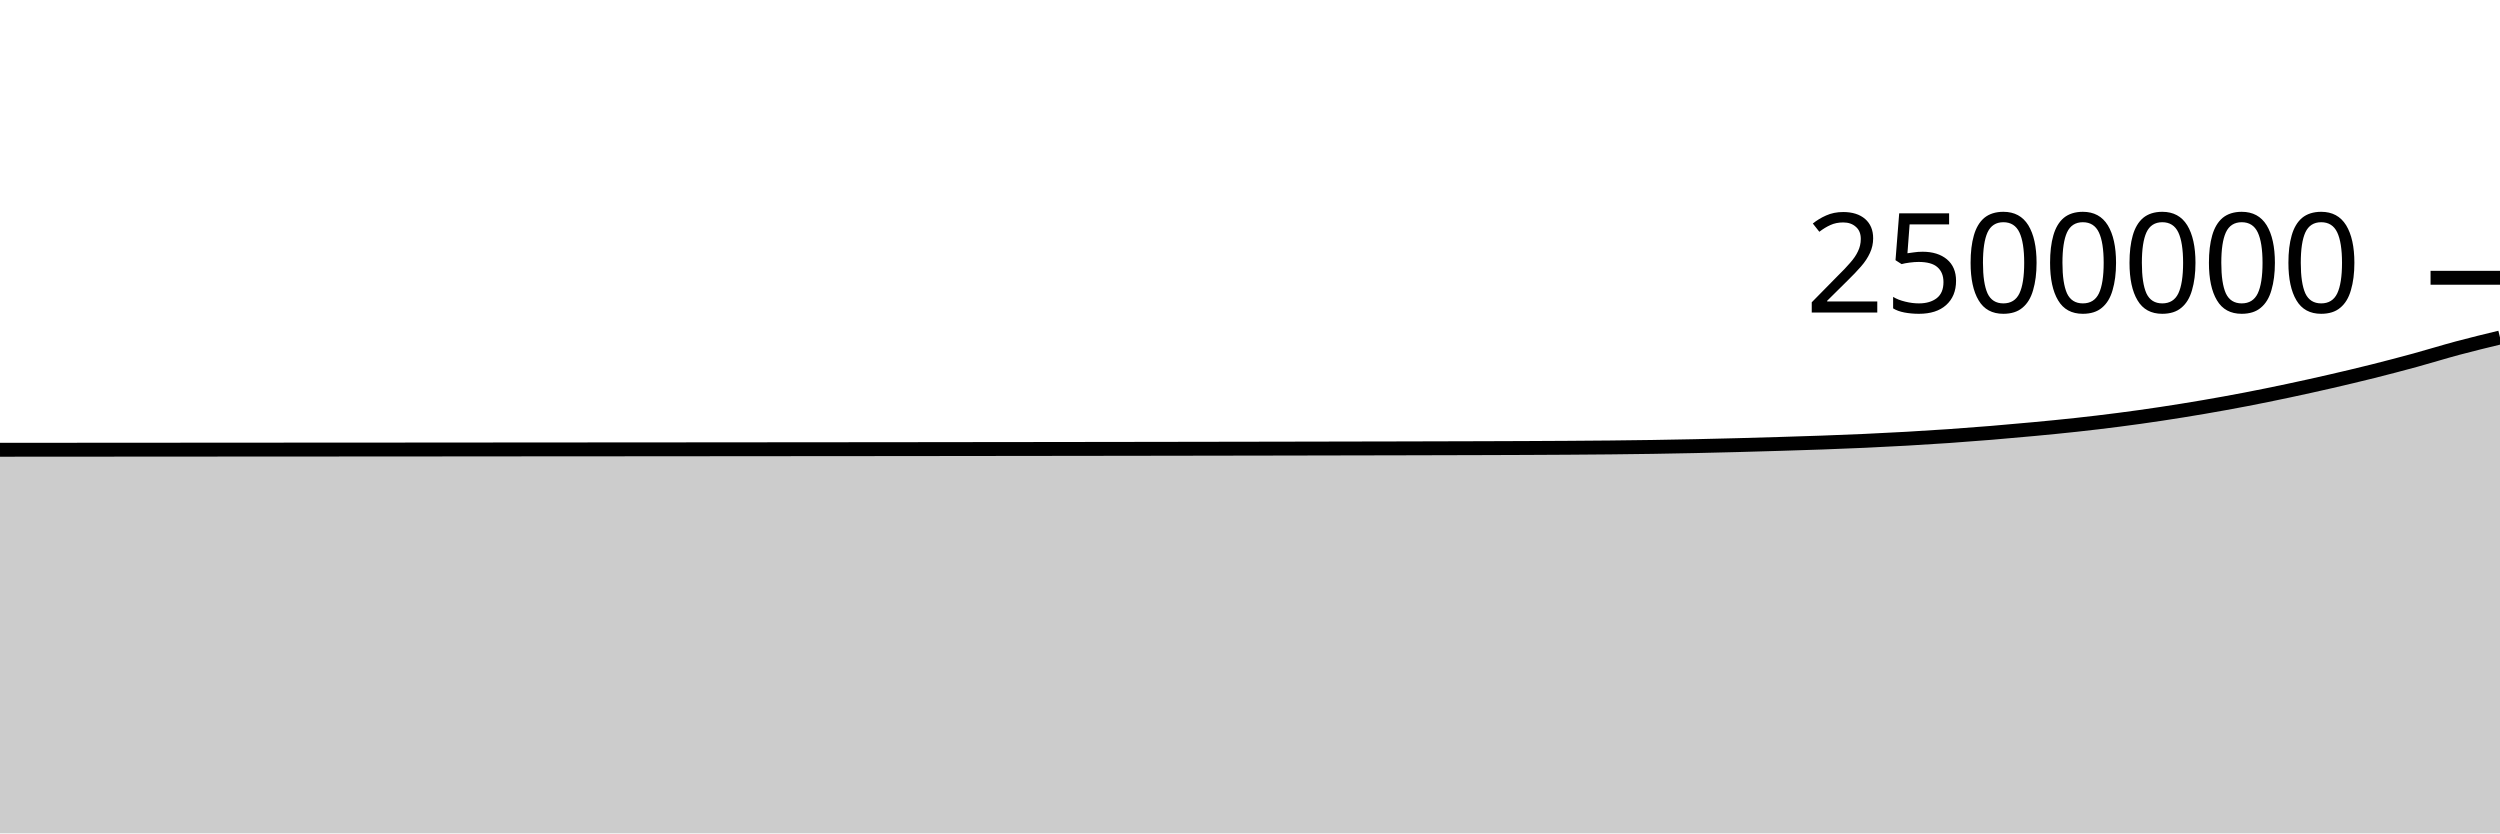
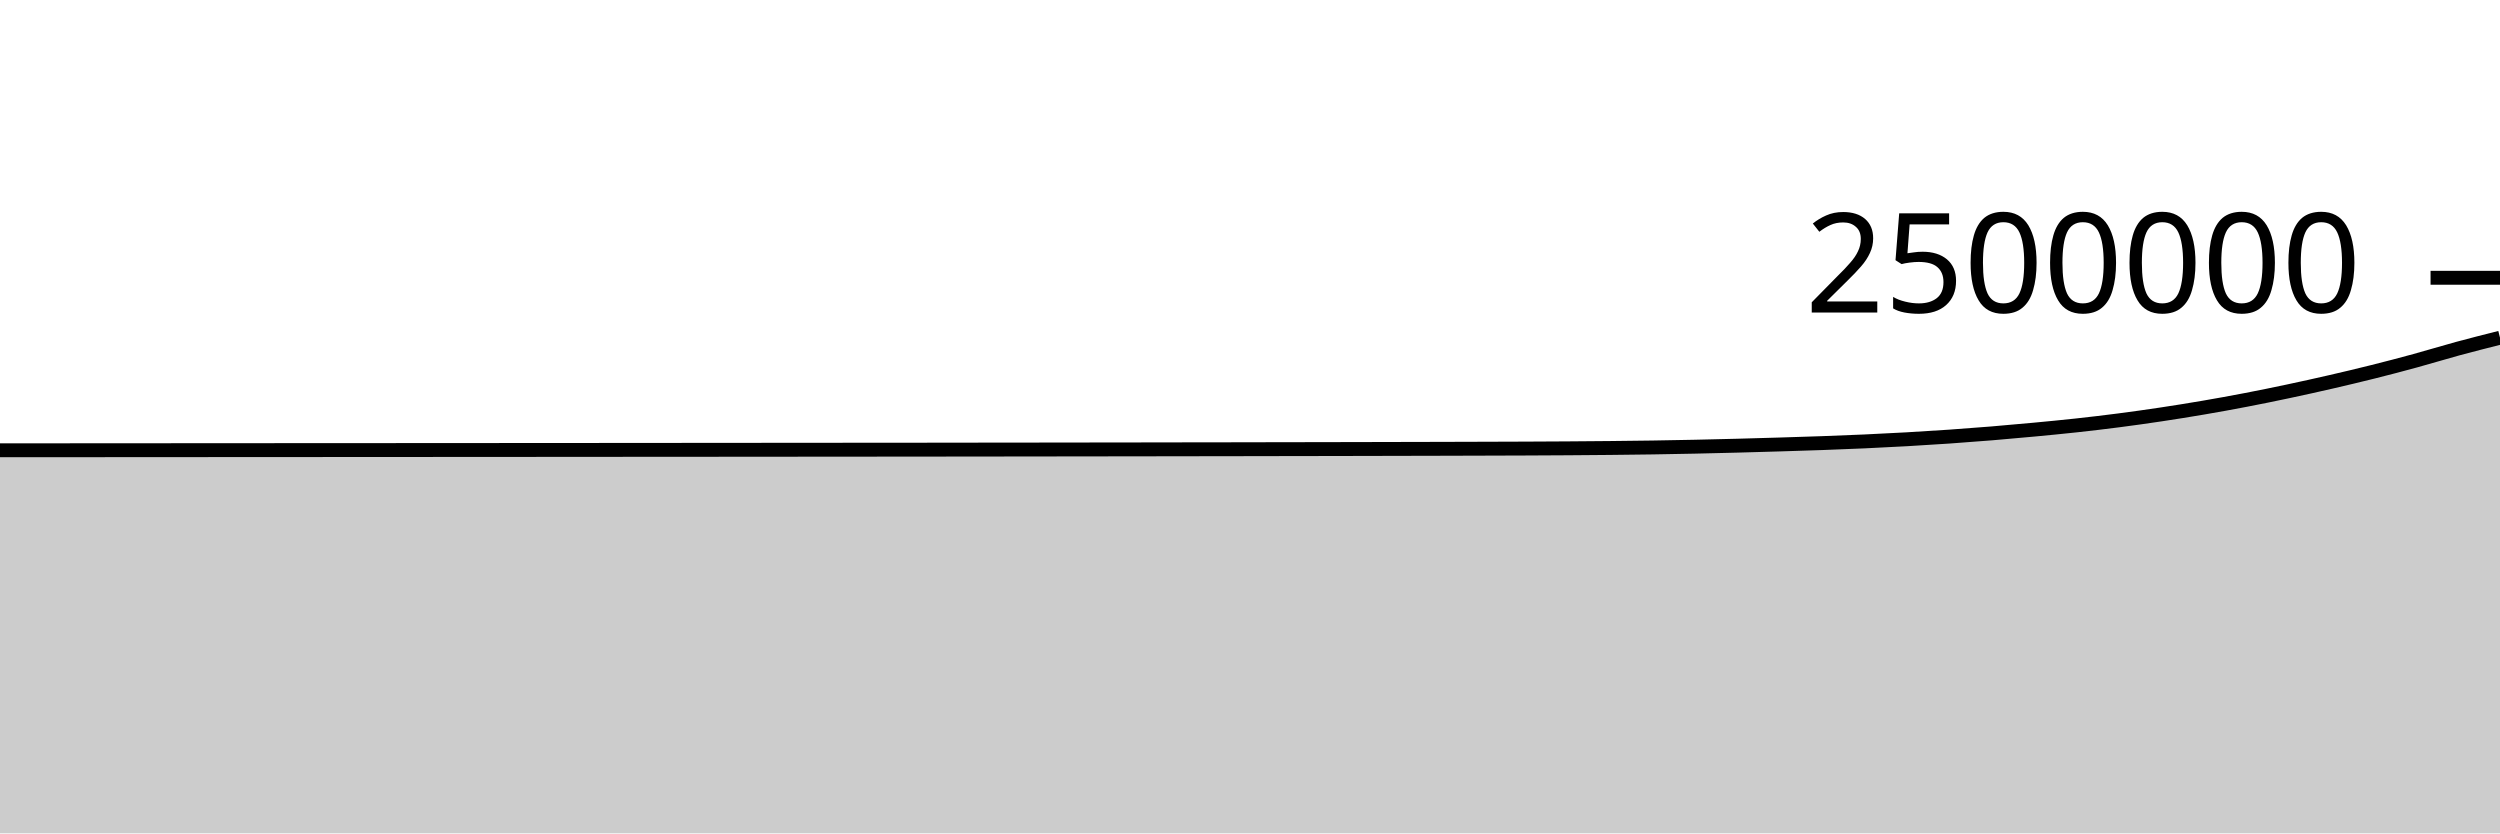
<svg xmlns="http://www.w3.org/2000/svg" viewBox="0 0 180 60">
  <g transform="translate(0,20)">
-     <path class="area" fill="rgba(0, 0, 0, 0.2)" d="M0,12.383C1.017,12.382,2.034,12.381,3.051,12.381C4.068,12.38,5.085,12.38,6.102,12.379C7.119,12.378,8.136,12.378,9.153,12.377C10.169,12.377,11.186,12.376,12.203,12.375C13.22,12.375,14.237,12.374,15.254,12.373C16.271,12.373,17.288,12.372,18.305,12.371C19.322,12.371,20.339,12.37,21.356,12.369C22.373,12.369,23.39,12.368,24.407,12.368C25.424,12.367,26.441,12.366,27.458,12.366C28.475,12.365,29.492,12.364,30.508,12.364C31.525,12.363,32.542,12.362,33.559,12.362C34.576,12.361,35.593,12.36,36.61,12.359C37.627,12.359,38.644,12.358,39.661,12.357C40.678,12.357,41.695,12.356,42.712,12.355C43.729,12.354,44.746,12.354,45.763,12.353C46.78,12.352,47.797,12.351,48.814,12.351C49.831,12.35,50.847,12.349,51.864,12.348C52.881,12.348,53.898,12.347,54.915,12.346C55.932,12.345,56.949,12.344,57.966,12.343C58.983,12.342,60,12.342,61.017,12.341C62.034,12.34,63.051,12.339,64.068,12.338C65.085,12.337,66.102,12.336,67.119,12.335C68.136,12.334,69.153,12.333,70.169,12.331C71.186,12.33,72.203,12.329,73.22,12.328C74.237,12.327,75.254,12.325,76.271,12.324C77.288,12.323,78.305,12.321,79.322,12.32C80.339,12.319,81.356,12.317,82.373,12.316C83.39,12.314,84.407,12.313,85.424,12.311C86.441,12.31,87.458,12.308,88.475,12.306C89.492,12.305,90.508,12.303,91.525,12.301C92.542,12.299,93.559,12.297,94.576,12.295C95.593,12.293,96.61,12.291,97.627,12.289C98.644,12.287,99.661,12.285,100.678,12.283C101.695,12.28,102.712,12.278,103.729,12.275C104.746,12.273,105.763,12.27,106.78,12.267C107.797,12.263,108.814,12.26,109.831,12.256C110.847,12.252,111.864,12.247,112.881,12.24C113.898,12.234,114.915,12.226,115.932,12.216C116.949,12.205,117.966,12.194,118.983,12.178C120,12.162,121.017,12.144,122.034,12.122C123.051,12.101,124.068,12.075,125.085,12.049C126.102,12.022,127.119,11.993,128.136,11.962C129.153,11.932,130.169,11.901,131.186,11.864C132.203,11.828,133.22,11.788,134.237,11.742C135.254,11.696,136.271,11.645,137.288,11.587C138.305,11.529,139.322,11.466,140.339,11.396C141.356,11.325,142.373,11.248,143.39,11.164C144.407,11.081,145.424,10.989,146.441,10.894C147.458,10.798,148.475,10.701,149.492,10.589C150.508,10.478,151.525,10.358,152.542,10.226C153.559,10.095,154.576,9.952,155.593,9.799C156.61,9.646,157.627,9.482,158.644,9.308C159.661,9.134,160.678,8.95,161.695,8.755C162.712,8.559,163.729,8.351,164.746,8.135C165.763,7.92,166.78,7.694,167.797,7.46C168.814,7.226,169.831,6.985,170.847,6.731C171.864,6.476,172.881,6.209,173.898,5.932C174.915,5.654,175.932,5.336,176.949,5.064C177.966,4.792,178.983,4.546,180,4.3L180,40C178.983,40,177.966,40,176.949,40C175.932,40,174.915,40,173.898,40C172.881,40,171.864,40,170.847,40C169.831,40,168.814,40,167.797,40C166.78,40,165.763,40,164.746,40C163.729,40,162.712,40,161.695,40C160.678,40,159.661,40,158.644,40C157.627,40,156.61,40,155.593,40C154.576,40,153.559,40,152.542,40C151.525,40,150.508,40,149.492,40C148.475,40,147.458,40,146.441,40C145.424,40,144.407,40,143.39,40C142.373,40,141.356,40,140.339,40C139.322,40,138.305,40,137.288,40C136.271,40,135.254,40,134.237,40C133.22,40,132.203,40,131.186,40C130.169,40,129.153,40,128.136,40C127.119,40,126.102,40,125.085,40C124.068,40,123.051,40,122.034,40C121.017,40,120,40,118.983,40C117.966,40,116.949,40,115.932,40C114.915,40,113.898,40,112.881,40C111.864,40,110.847,40,109.831,40C108.814,40,107.797,40,106.78,40C105.763,40,104.746,40,103.729,40C102.712,40,101.695,40,100.678,40C99.661,40,98.644,40,97.627,40C96.61,40,95.593,40,94.576,40C93.559,40,92.542,40,91.525,40C90.508,40,89.492,40,88.475,40C87.458,40,86.441,40,85.424,40C84.407,40,83.39,40,82.373,40C81.356,40,80.339,40,79.322,40C78.305,40,77.288,40,76.271,40C75.254,40,74.237,40,73.22,40C72.203,40,71.186,40,70.169,40C69.153,40,68.136,40,67.119,40C66.102,40,65.085,40,64.068,40C63.051,40,62.034,40,61.017,40C60,40,58.983,40,57.966,40C56.949,40,55.932,40,54.915,40C53.898,40,52.881,40,51.864,40C50.847,40,49.831,40,48.814,40C47.797,40,46.78,40,45.763,40C44.746,40,43.729,40,42.712,40C41.695,40,40.678,40,39.661,40C38.644,40,37.627,40,36.61,40C35.593,40,34.576,40,33.559,40C32.542,40,31.525,40,30.508,40C29.492,40,28.475,40,27.458,40C26.441,40,25.424,40,24.407,40C23.39,40,22.373,40,21.356,40C20.339,40,19.322,40,18.305,40C17.288,40,16.271,40,15.254,40C14.237,40,13.22,40,12.203,40C11.186,40,10.169,40,9.153,40C8.136,40,7.119,40,6.102,40C5.085,40,4.068,40,3.051,40C2.034,40,1.017,40,0,40Z" />
-     <path class="line" stroke="black" fill="none" d="M0,12.383C1.017,12.382,2.034,12.381,3.051,12.381C4.068,12.38,5.085,12.38,6.102,12.379C7.119,12.378,8.136,12.378,9.153,12.377C10.169,12.377,11.186,12.376,12.203,12.375C13.22,12.375,14.237,12.374,15.254,12.373C16.271,12.373,17.288,12.372,18.305,12.371C19.322,12.371,20.339,12.37,21.356,12.369C22.373,12.369,23.39,12.368,24.407,12.368C25.424,12.367,26.441,12.366,27.458,12.366C28.475,12.365,29.492,12.364,30.508,12.364C31.525,12.363,32.542,12.362,33.559,12.362C34.576,12.361,35.593,12.36,36.61,12.359C37.627,12.359,38.644,12.358,39.661,12.357C40.678,12.357,41.695,12.356,42.712,12.355C43.729,12.354,44.746,12.354,45.763,12.353C46.78,12.352,47.797,12.351,48.814,12.351C49.831,12.35,50.847,12.349,51.864,12.348C52.881,12.348,53.898,12.347,54.915,12.346C55.932,12.345,56.949,12.344,57.966,12.343C58.983,12.342,60,12.342,61.017,12.341C62.034,12.34,63.051,12.339,64.068,12.338C65.085,12.337,66.102,12.336,67.119,12.335C68.136,12.334,69.153,12.333,70.169,12.331C71.186,12.33,72.203,12.329,73.22,12.328C74.237,12.327,75.254,12.325,76.271,12.324C77.288,12.323,78.305,12.321,79.322,12.32C80.339,12.319,81.356,12.317,82.373,12.316C83.39,12.314,84.407,12.313,85.424,12.311C86.441,12.31,87.458,12.308,88.475,12.306C89.492,12.305,90.508,12.303,91.525,12.301C92.542,12.299,93.559,12.297,94.576,12.295C95.593,12.293,96.61,12.291,97.627,12.289C98.644,12.287,99.661,12.285,100.678,12.283C101.695,12.28,102.712,12.278,103.729,12.275C104.746,12.273,105.763,12.27,106.78,12.267C107.797,12.263,108.814,12.26,109.831,12.256C110.847,12.252,111.864,12.247,112.881,12.24C113.898,12.234,114.915,12.226,115.932,12.216C116.949,12.205,117.966,12.194,118.983,12.178C120,12.162,121.017,12.144,122.034,12.122C123.051,12.101,124.068,12.075,125.085,12.049C126.102,12.022,127.119,11.993,128.136,11.962C129.153,11.932,130.169,11.901,131.186,11.864C132.203,11.828,133.22,11.788,134.237,11.742C135.254,11.696,136.271,11.645,137.288,11.587C138.305,11.529,139.322,11.466,140.339,11.396C141.356,11.325,142.373,11.248,143.39,11.164C144.407,11.081,145.424,10.989,146.441,10.894C147.458,10.798,148.475,10.701,149.492,10.589C150.508,10.478,151.525,10.358,152.542,10.226C153.559,10.095,154.576,9.952,155.593,9.799C156.61,9.646,157.627,9.482,158.644,9.308C159.661,9.134,160.678,8.95,161.695,8.755C162.712,8.559,163.729,8.351,164.746,8.135C165.763,7.92,166.78,7.694,167.797,7.46C168.814,7.226,169.831,6.985,170.847,6.731C171.864,6.476,172.881,6.209,173.898,5.932C174.915,5.654,175.932,5.336,176.949,5.064C177.966,4.792,178.983,4.546,180,4.3" />
+     <path class="area" fill="rgba(0, 0, 0, 0.2)" d="M0,12.42C1.017,12.42,2.034,12.419,3.051,12.419C4.068,12.418,5.085,12.417,6.102,12.417C7.119,12.416,8.136,12.416,9.153,12.415C10.169,12.414,11.186,12.414,12.203,12.413C13.22,12.413,14.237,12.412,15.254,12.411C16.271,12.411,17.288,12.41,18.305,12.409C19.322,12.409,20.339,12.408,21.356,12.407C22.373,12.407,23.39,12.406,24.407,12.406C25.424,12.405,26.441,12.404,27.458,12.404C28.475,12.403,29.492,12.402,30.508,12.402C31.525,12.401,32.542,12.4,33.559,12.4C34.576,12.399,35.593,12.398,36.61,12.398C37.627,12.397,38.644,12.396,39.661,12.396C40.678,12.395,41.695,12.394,42.712,12.394C43.729,12.393,44.746,12.392,45.763,12.391C46.78,12.391,47.797,12.39,48.814,12.389C49.831,12.388,50.847,12.388,51.864,12.387C52.881,12.386,53.898,12.385,54.915,12.384C55.932,12.384,56.949,12.383,57.966,12.382C58.983,12.381,60,12.38,61.017,12.379C62.034,12.378,63.051,12.378,64.068,12.377C65.085,12.376,66.102,12.375,67.119,12.374C68.136,12.372,69.153,12.371,70.169,12.37C71.186,12.369,72.203,12.368,73.22,12.367C74.237,12.366,75.254,12.364,76.271,12.363C77.288,12.362,78.305,12.36,79.322,12.359C80.339,12.358,81.356,12.356,82.373,12.355C83.39,12.353,84.407,12.352,85.424,12.35C86.441,12.349,87.458,12.347,88.475,12.346C89.492,12.344,90.508,12.342,91.525,12.34C92.542,12.339,93.559,12.337,94.576,12.335C95.593,12.333,96.61,12.331,97.627,12.329C98.644,12.327,99.661,12.324,100.678,12.322C101.695,12.32,102.712,12.317,103.729,12.315C104.746,12.312,105.763,12.309,106.78,12.306C107.797,12.303,108.814,12.3,109.831,12.296C110.847,12.291,111.864,12.287,112.881,12.28C113.898,12.273,114.915,12.266,115.932,12.255C116.949,12.245,117.966,12.233,118.983,12.218C120,12.202,121.017,12.184,122.034,12.162C123.051,12.141,124.068,12.115,125.085,12.089C126.102,12.062,127.119,12.033,128.136,12.002C129.153,11.972,130.169,11.941,131.186,11.904C132.203,11.868,133.22,11.828,134.237,11.782C135.254,11.736,136.271,11.685,137.288,11.627C138.305,11.569,139.322,11.506,140.339,11.436C141.356,11.365,142.373,11.288,143.39,11.205C144.407,11.121,145.424,11.03,146.441,10.934C147.458,10.838,148.475,10.741,149.492,10.63C150.508,10.519,151.525,10.399,152.542,10.267C153.559,10.135,154.576,9.992,155.593,9.839C156.61,9.686,157.627,9.523,158.644,9.349C159.661,9.175,160.678,8.991,161.695,8.795C162.712,8.6,163.729,8.392,164.746,8.176C165.763,7.96,166.78,7.735,167.797,7.501C168.814,7.267,169.831,7.026,170.847,6.771C171.864,6.517,172.881,6.25,173.898,5.972C174.915,5.695,175.932,5.381,176.949,5.104C177.966,4.828,178.983,4.572,180,4.315L180,40C178.983,40,177.966,40,176.949,40C175.932,40,174.915,40,173.898,40C172.881,40,171.864,40,170.847,40C169.831,40,168.814,40,167.797,40C166.78,40,165.763,40,164.746,40C163.729,40,162.712,40,161.695,40C160.678,40,159.661,40,158.644,40C157.627,40,156.61,40,155.593,40C154.576,40,153.559,40,152.542,40C151.525,40,150.508,40,149.492,40C148.475,40,147.458,40,146.441,40C145.424,40,144.407,40,143.39,40C142.373,40,141.356,40,140.339,40C139.322,40,138.305,40,137.288,40C136.271,40,135.254,40,134.237,40C133.22,40,132.203,40,131.186,40C130.169,40,129.153,40,128.136,40C127.119,40,126.102,40,125.085,40C124.068,40,123.051,40,122.034,40C121.017,40,120,40,118.983,40C117.966,40,116.949,40,115.932,40C114.915,40,113.898,40,112.881,40C111.864,40,110.847,40,109.831,40C108.814,40,107.797,40,106.78,40C105.763,40,104.746,40,103.729,40C102.712,40,101.695,40,100.678,40C99.661,40,98.644,40,97.627,40C96.61,40,95.593,40,94.576,40C93.559,40,92.542,40,91.525,40C90.508,40,89.492,40,88.475,40C87.458,40,86.441,40,85.424,40C84.407,40,83.39,40,82.373,40C81.356,40,80.339,40,79.322,40C78.305,40,77.288,40,76.271,40C75.254,40,74.237,40,73.22,40C72.203,40,71.186,40,70.169,40C69.153,40,68.136,40,67.119,40C66.102,40,65.085,40,64.068,40C63.051,40,62.034,40,61.017,40C60,40,58.983,40,57.966,40C56.949,40,55.932,40,54.915,40C53.898,40,52.881,40,51.864,40C50.847,40,49.831,40,48.814,40C47.797,40,46.78,40,45.763,40C44.746,40,43.729,40,42.712,40C41.695,40,40.678,40,39.661,40C38.644,40,37.627,40,36.61,40C35.593,40,34.576,40,33.559,40C32.542,40,31.525,40,30.508,40C29.492,40,28.475,40,27.458,40C26.441,40,25.424,40,24.407,40C23.39,40,22.373,40,21.356,40C20.339,40,19.322,40,18.305,40C17.288,40,16.271,40,15.254,40C14.237,40,13.22,40,12.203,40C11.186,40,10.169,40,9.153,40C8.136,40,7.119,40,6.102,40C5.085,40,4.068,40,3.051,40C2.034,40,1.017,40,0,40Z" />
+     <path class="line" stroke="black" fill="none" d="M0,12.42C1.017,12.42,2.034,12.419,3.051,12.419C4.068,12.418,5.085,12.417,6.102,12.417C7.119,12.416,8.136,12.416,9.153,12.415C10.169,12.414,11.186,12.414,12.203,12.413C13.22,12.413,14.237,12.412,15.254,12.411C16.271,12.411,17.288,12.41,18.305,12.409C19.322,12.409,20.339,12.408,21.356,12.407C22.373,12.407,23.39,12.406,24.407,12.406C25.424,12.405,26.441,12.404,27.458,12.404C28.475,12.403,29.492,12.402,30.508,12.402C31.525,12.401,32.542,12.4,33.559,12.4C34.576,12.399,35.593,12.398,36.61,12.398C37.627,12.397,38.644,12.396,39.661,12.396C40.678,12.395,41.695,12.394,42.712,12.394C43.729,12.393,44.746,12.392,45.763,12.391C46.78,12.391,47.797,12.39,48.814,12.389C49.831,12.388,50.847,12.388,51.864,12.387C52.881,12.386,53.898,12.385,54.915,12.384C55.932,12.384,56.949,12.383,57.966,12.382C58.983,12.381,60,12.38,61.017,12.379C62.034,12.378,63.051,12.378,64.068,12.377C65.085,12.376,66.102,12.375,67.119,12.374C68.136,12.372,69.153,12.371,70.169,12.37C71.186,12.369,72.203,12.368,73.22,12.367C74.237,12.366,75.254,12.364,76.271,12.363C77.288,12.362,78.305,12.36,79.322,12.359C80.339,12.358,81.356,12.356,82.373,12.355C83.39,12.353,84.407,12.352,85.424,12.35C86.441,12.349,87.458,12.347,88.475,12.346C89.492,12.344,90.508,12.342,91.525,12.34C92.542,12.339,93.559,12.337,94.576,12.335C95.593,12.333,96.61,12.331,97.627,12.329C98.644,12.327,99.661,12.324,100.678,12.322C101.695,12.32,102.712,12.317,103.729,12.315C104.746,12.312,105.763,12.309,106.78,12.306C107.797,12.303,108.814,12.3,109.831,12.296C110.847,12.291,111.864,12.287,112.881,12.28C113.898,12.273,114.915,12.266,115.932,12.255C116.949,12.245,117.966,12.233,118.983,12.218C120,12.202,121.017,12.184,122.034,12.162C123.051,12.141,124.068,12.115,125.085,12.089C126.102,12.062,127.119,12.033,128.136,12.002C129.153,11.972,130.169,11.941,131.186,11.904C132.203,11.868,133.22,11.828,134.237,11.782C135.254,11.736,136.271,11.685,137.288,11.627C138.305,11.569,139.322,11.506,140.339,11.436C141.356,11.365,142.373,11.288,143.39,11.205C144.407,11.121,145.424,11.03,146.441,10.934C147.458,10.838,148.475,10.741,149.492,10.63C150.508,10.519,151.525,10.399,152.542,10.267C153.559,10.135,154.576,9.992,155.593,9.839C156.61,9.686,157.627,9.523,158.644,9.349C159.661,9.175,160.678,8.991,161.695,8.795C162.712,8.6,163.729,8.392,164.746,8.176C165.763,7.96,166.78,7.735,167.797,7.501C168.814,7.267,169.831,7.026,170.847,6.771C171.864,6.517,172.881,6.25,173.898,5.972C174.915,5.695,175.932,5.381,176.949,5.104C177.966,4.828,178.983,4.572,180,4.315" />
    <path class="axis-ceiling" stroke-width="1" stroke="black" fill="none" d="M175,0L180,0" />
    <text class="axis-ceiling-label" font-family="sans-serif" text-anchor="end" font-size="10px" x="170" y="2.5">2500000</text>
  </g>
</svg>
